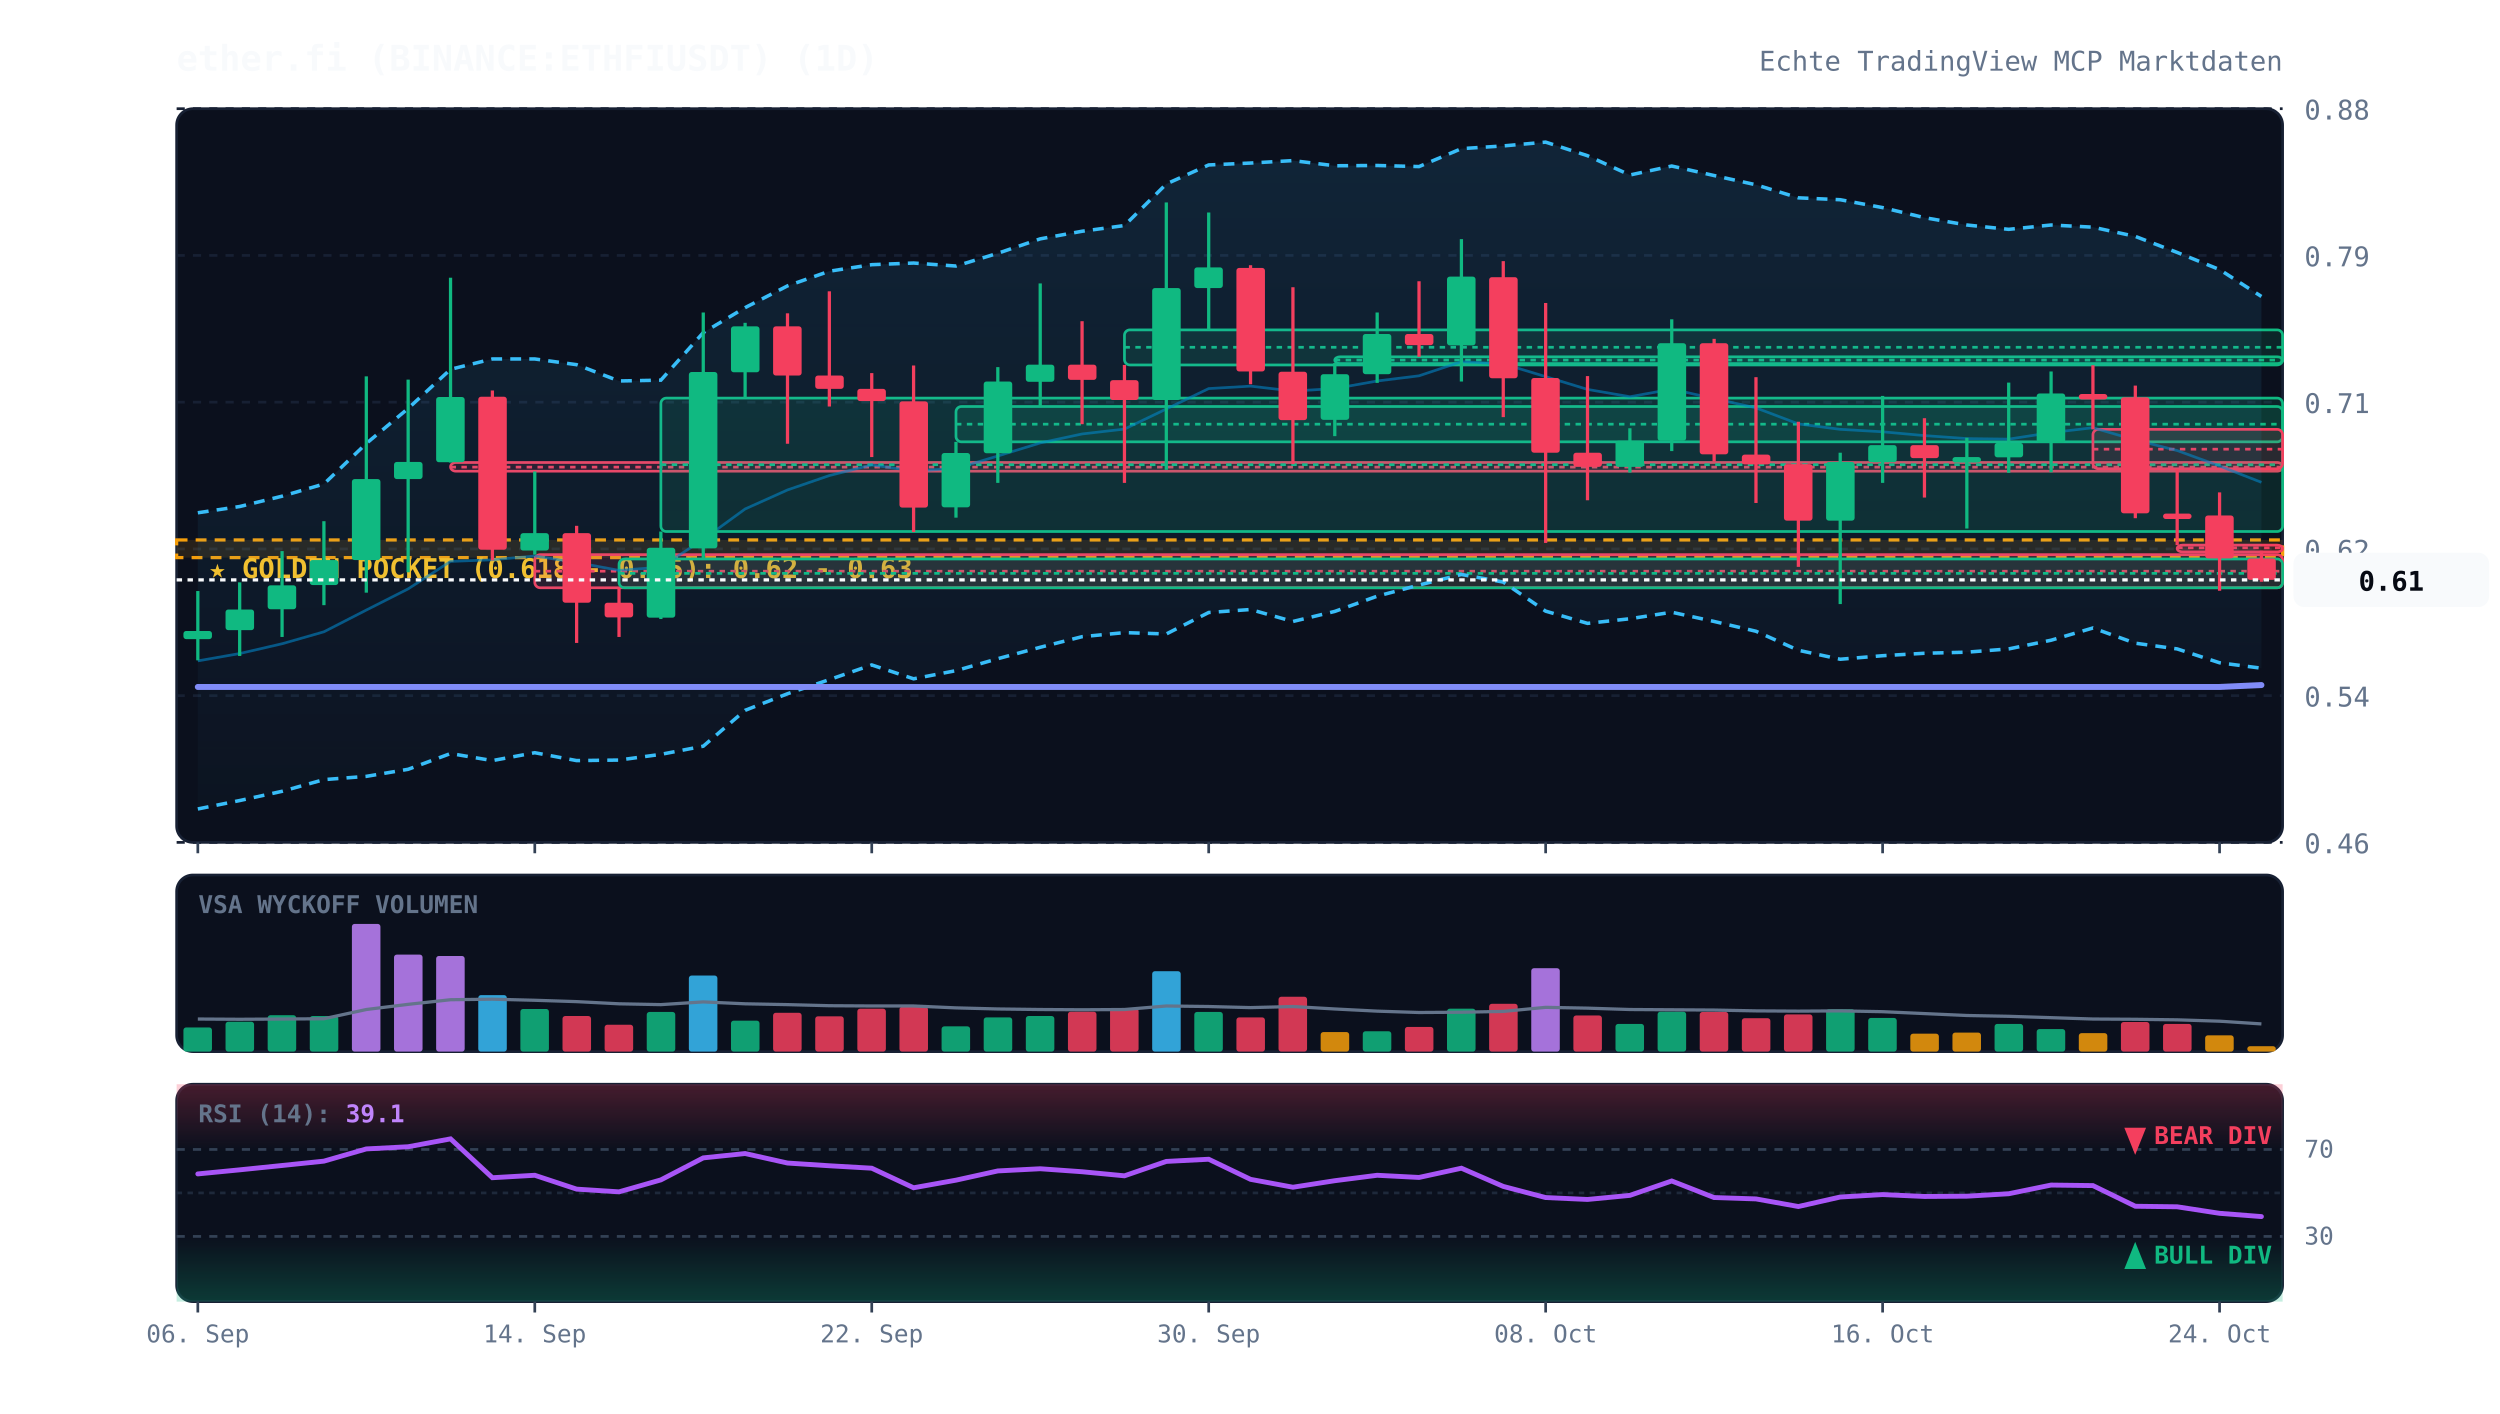
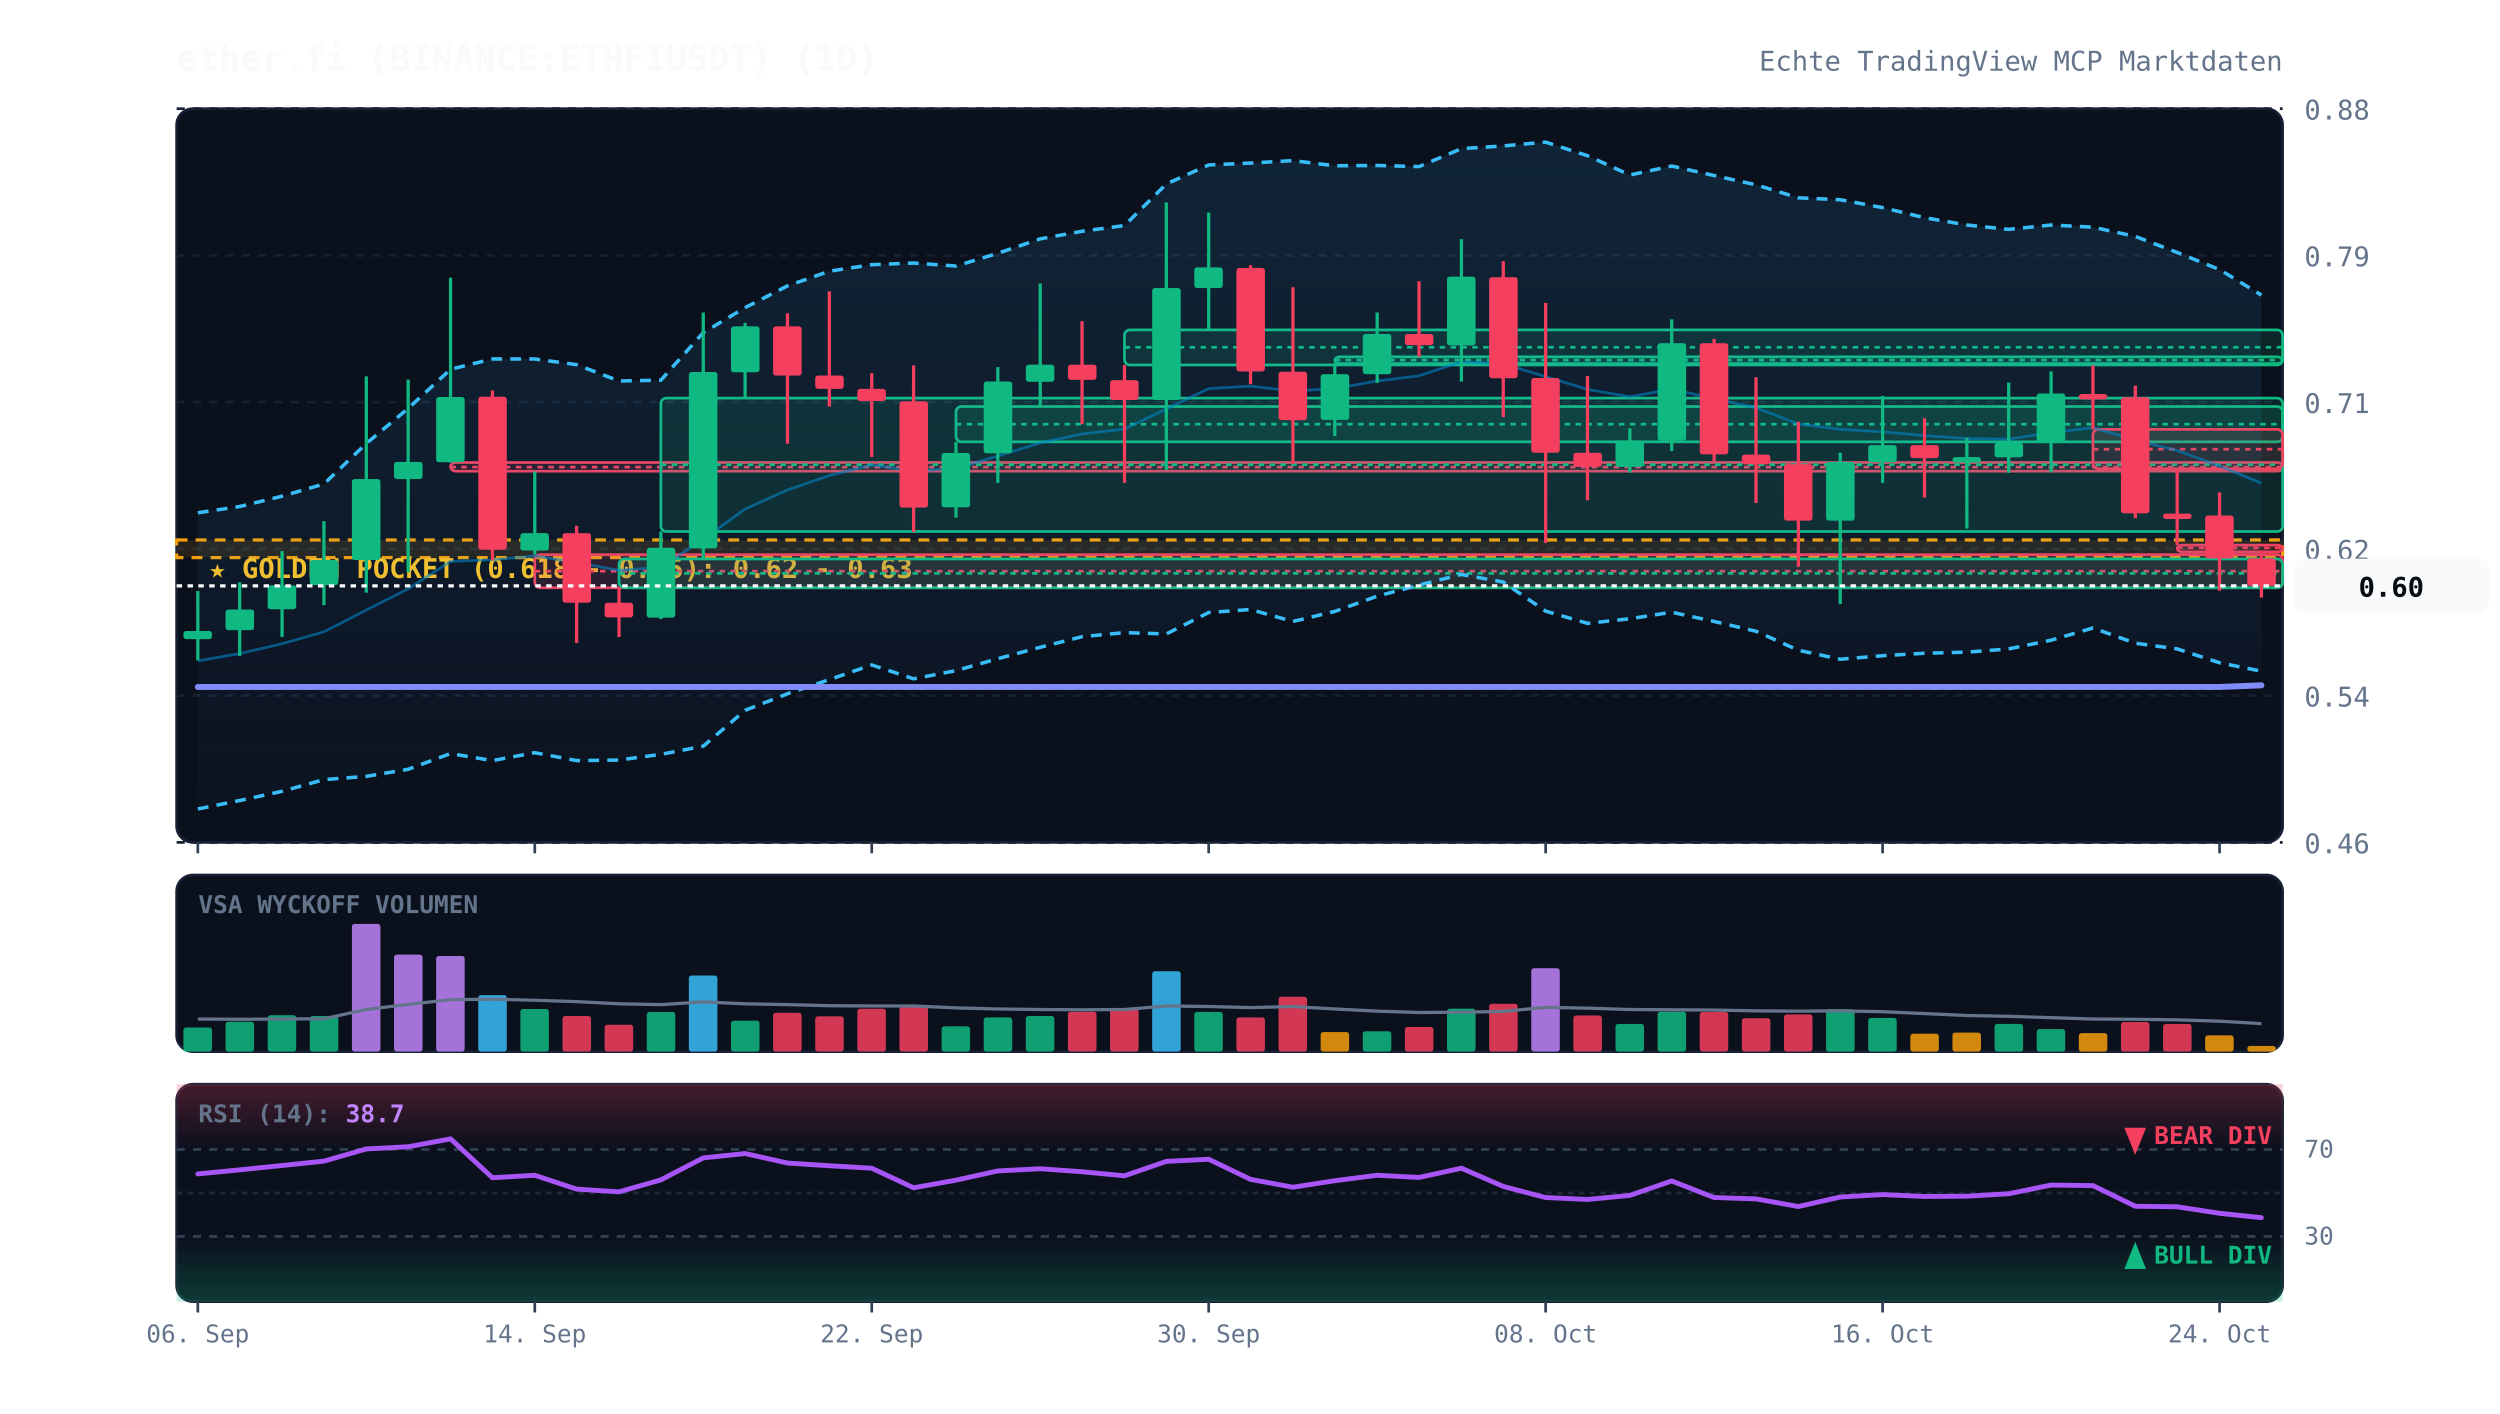
<svg xmlns="http://www.w3.org/2000/svg" viewBox="0 0 920 520" width="100%" height="100%" style="background:#070a13; font-family:'JetBrains Mono', monospace;">
  <defs>
    <linearGradient id="cloud-grad" x1="0%" y1="0%" x2="0%" y2="100%">
      <stop offset="0%" stop-color="#38bdf8" stop-opacity="0.12" />
      <stop offset="100%" stop-color="#38bdf8" stop-opacity="0.02" />
    </linearGradient>
    <linearGradient id="rsi-overbought" x1="0%" y1="0%" x2="0%" y2="100%">
      <stop offset="0%" stop-color="#f43f5e" stop-opacity="0.25" />
      <stop offset="100%" stop-color="#f43f5e" stop-opacity="0.0" />
    </linearGradient>
    <linearGradient id="rsi-oversold" x1="0%" y1="0%" x2="0%" y2="100%">
      <stop offset="0%" stop-color="#10b981" stop-opacity="0.0" />
      <stop offset="100%" stop-color="#10b981" stop-opacity="0.25" />
    </linearGradient>
  </defs>
  <rect x="65" y="40" width="775" height="270" fill="#0b101d" rx="6" stroke="#172033" stroke-width="1" />
  <rect x="65" y="322" width="775" height="65" fill="#0b101d" rx="6" stroke="#172033" stroke-width="1" />
  <rect x="65" y="399" width="775" height="80" fill="#0b101d" rx="6" stroke="#172033" stroke-width="1" />
  <line x1="65" y1="310.0" x2="840" y2="310.0" stroke="#172033" stroke-dasharray="3,3" stroke-width="1" />
  <text x="848" y="314.0" fill="#64748b" font-size="10" text-anchor="start">0.46</text>
  <line x1="65" y1="256.0" x2="840" y2="256.0" stroke="#172033" stroke-dasharray="3,3" stroke-width="1" />
  <text x="848" y="260.0" fill="#64748b" font-size="10" text-anchor="start">0.54</text>
  <line x1="65" y1="202.0" x2="840" y2="202.0" stroke="#172033" stroke-dasharray="3,3" stroke-width="1" />
  <text x="848" y="206.0" fill="#64748b" font-size="10" text-anchor="start">0.62</text>
  <line x1="65" y1="148.0" x2="840" y2="148.0" stroke="#172033" stroke-dasharray="3,3" stroke-width="1" />
  <text x="848" y="152.0" fill="#64748b" font-size="10" text-anchor="start">0.71</text>
  <line x1="65" y1="94.0" x2="840" y2="94.0" stroke="#172033" stroke-dasharray="3,3" stroke-width="1" />
  <text x="848" y="98.0" fill="#64748b" font-size="10" text-anchor="start">0.79</text>
  <line x1="65" y1="40.0" x2="840" y2="40.0" stroke="#172033" stroke-dasharray="3,3" stroke-width="1" />
  <text x="848" y="44.0" fill="#64748b" font-size="10" text-anchor="start">0.88</text>
  <rect x="65" y="198.7" width="775" height="6.5" fill="rgba(245, 158, 11, 0.12)" stroke="#f59e0b" stroke-dasharray="4,3" stroke-width="1.2" />
  <text x="77" y="212.7" fill="#fbbf24" font-size="10" font-weight="bold">★ GOLDEN POCKET (0.618 - 0.65): 0.62 - 0.63</text>
  <rect x="165.8" y="170.2" width="674.2" height="3.2" fill="rgba(244, 63, 94, 0.13)" stroke="#f43f5e" stroke-width="1" rx="2" />
  <line x1="165.8" y1="171.9" x2="840" y2="171.9" stroke="#f43f5e" stroke-dasharray="2,2" stroke-width="1" />
  <rect x="196.8" y="204.1" width="643.2" height="12.2" fill="rgba(244, 63, 94, 0.13)" stroke="#f43f5e" stroke-width="1" rx="2" />
  <line x1="196.8" y1="210.2" x2="840" y2="210.2" stroke="#f43f5e" stroke-dasharray="2,2" stroke-width="1" />
  <rect x="227.8" y="205.7" width="612.2" height="10.6" fill="rgba(16, 185, 129, 0.13)" stroke="#10b981" stroke-width="1" rx="2" />
  <line x1="227.8" y1="211.0" x2="840" y2="211.0" stroke="#10b981" stroke-dasharray="2,2" stroke-width="1" />
  <rect x="243.2" y="146.5" width="596.8" height="49.1" fill="rgba(16, 185, 129, 0.13)" stroke="#10b981" stroke-width="1" rx="2" />
  <line x1="243.2" y1="171.0" x2="840" y2="171.0" stroke="#10b981" stroke-dasharray="2,2" stroke-width="1" />
  <rect x="351.8" y="149.6" width="488.2" height="13.0" fill="rgba(16, 185, 129, 0.13)" stroke="#10b981" stroke-width="1" rx="2" />
  <line x1="351.8" y1="156.1" x2="840" y2="156.1" stroke="#10b981" stroke-dasharray="2,2" stroke-width="1" />
  <rect x="413.8" y="121.4" width="426.2" height="12.9" fill="rgba(16, 185, 129, 0.13)" stroke="#10b981" stroke-width="1" rx="2" />
  <line x1="413.8" y1="127.8" x2="840" y2="127.8" stroke="#10b981" stroke-dasharray="2,2" stroke-width="1" />
  <rect x="491.2" y="131.3" width="348.8" height="2.5" fill="rgba(16, 185, 129, 0.13)" stroke="#10b981" stroke-width="1" rx="2" />
  <line x1="491.2" y1="132.5" x2="840" y2="132.5" stroke="#10b981" stroke-dasharray="2,2" stroke-width="1" />
  <rect x="770.2" y="158.0" width="69.8" height="14.5" fill="rgba(244, 63, 94, 0.13)" stroke="#f43f5e" stroke-width="1" rx="2" />
  <line x1="770.2" y1="165.3" x2="840" y2="165.3" stroke="#f43f5e" stroke-dasharray="2,2" stroke-width="1" />
  <rect x="801.2" y="200.6" width="38.8" height="2.5" fill="rgba(244, 63, 94, 0.13)" stroke="#f43f5e" stroke-width="1" rx="2" />
  <line x1="801.2" y1="201.6" x2="840" y2="201.6" stroke="#f43f5e" stroke-dasharray="2,2" stroke-width="1" />
-   <polygon points="72.8,188.7 88.2,186.4 103.8,182.6 119.2,178.1 134.8,163.2 150.2,150.3 165.8,135.9 181.2,132.1 196.8,132.1 212.2,134.2 227.8,140.2 243.2,139.9 258.8,122.4 274.2,113.2 289.8,105.2 305.2,99.8 320.8,97.4 336.2,96.8 351.8,97.9 367.2,93.2 382.8,87.9 398.2,85.1 413.8,83.0 429.2,67.7 444.8,60.7 460.2,60.0 475.8,59.1 491.2,61.0 506.8,60.9 522.2,61.3 537.8,54.7 553.2,53.7 568.8,52.3 584.2,57.3 599.8,64.4 615.2,61.1 630.8,64.6 646.2,68.0 661.8,72.8 677.2,73.5 692.8,76.4 708.2,80.1 723.8,82.8 739.2,84.4 754.8,82.8 770.2,83.6 785.8,87.0 801.2,92.9 816.8,99.2 832.2,109.1 832.2,245.9 816.8,243.9 801.2,238.8 785.8,236.7 770.2,231.1 754.8,235.6 739.2,238.8 723.8,240.0 708.2,240.4 692.8,241.3 677.2,242.6 661.8,239.3 646.2,232.3 630.8,228.7 615.2,225.3 599.8,227.7 584.2,229.4 568.8,224.9 553.2,214.2 537.8,211.4 522.2,215.3 506.8,219.4 491.2,225.0 475.8,228.7 460.2,224.3 444.8,225.4 429.2,233.3 413.8,232.8 398.2,234.3 382.8,238.2 367.2,242.4 351.8,246.8 336.2,249.8 320.8,244.7 305.2,250.1 289.8,255.3 274.2,261.4 258.8,274.6 243.2,277.6 227.8,279.7 212.2,279.9 196.8,277.0 181.2,279.9 165.8,277.3 150.2,283.1 134.8,285.7 119.2,286.9 103.8,291.2 88.2,294.6 72.8,297.7" fill="url(#cloud-grad)" />
-   <polyline points="72.8,188.7 88.2,186.4 103.8,182.6 119.2,178.1 134.8,163.2 150.2,150.3 165.8,135.9 181.2,132.1 196.8,132.1 212.2,134.2 227.8,140.2 243.2,139.9 258.8,122.4 274.2,113.2 289.8,105.2 305.2,99.8 320.8,97.4 336.2,96.8 351.8,97.9 367.2,93.2 382.8,87.9 398.2,85.1 413.8,83.0 429.2,67.7 444.8,60.7 460.2,60.0 475.8,59.1 491.2,61.0 506.8,60.9 522.2,61.3 537.8,54.7 553.2,53.7 568.8,52.3 584.2,57.3 599.8,64.4 615.2,61.1 630.8,64.6 646.2,68.0 661.8,72.8 677.2,73.5 692.8,76.4 708.2,80.1 723.8,82.8 739.2,84.4 754.8,82.8 770.2,83.6 785.8,87.0 801.2,92.9 816.8,99.2 832.2,109.1" fill="none" stroke="#38bdf8" stroke-width="1.3" stroke-dasharray="4,3" />
-   <polyline points="72.8,297.7 88.2,294.6 103.8,291.2 119.2,286.9 134.8,285.7 150.2,283.1 165.8,277.3 181.2,279.9 196.8,277.0 212.2,279.9 227.8,279.7 243.2,277.6 258.8,274.6 274.2,261.4 289.8,255.3 305.2,250.1 320.8,244.7 336.2,249.8 351.8,246.8 367.2,242.4 382.8,238.2 398.2,234.3 413.8,232.8 429.2,233.3 444.8,225.4 460.2,224.3 475.8,228.7 491.2,225.0 506.8,219.4 522.2,215.3 537.8,211.4 553.2,214.2 568.8,224.9 584.2,229.4 599.8,227.7 615.2,225.3 630.8,228.7 646.2,232.3 661.8,239.3 677.2,242.6 692.8,241.3 708.2,240.4 723.8,240.0 739.2,238.8 754.8,235.6 770.2,231.1 785.8,236.7 801.2,238.8 816.8,243.9 832.2,245.9" fill="none" stroke="#38bdf8" stroke-width="1.3" stroke-dasharray="4,3" />
-   <polyline points="72.8,243.2 88.2,240.5 103.8,236.9 119.2,232.5 134.8,224.5 150.2,216.7 165.8,206.6 181.2,206.0 196.8,204.6 212.2,207.0 227.8,209.9 243.2,208.7 258.8,198.5 274.2,187.3 289.8,180.3 305.2,175.0 320.8,171.1 336.2,173.3 351.8,172.4 367.2,167.8 382.8,163.0 398.2,159.7 413.8,157.9 429.2,150.5 444.8,143.0 460.2,142.1 475.8,143.9 491.2,143.0 506.8,140.2 522.2,138.3 537.8,133.1 553.2,133.9 568.8,138.6 584.2,143.3 599.8,146.0 615.2,143.2 630.8,146.7 646.2,150.1 661.8,156.0 677.2,158.0 692.8,158.9 708.2,160.3 723.8,161.4 739.2,161.6 754.8,159.2 770.2,157.4 785.8,161.9 801.2,165.8 816.8,171.5 832.2,177.5" fill="none" stroke="#0284c7" stroke-width="1.0" stroke-opacity="0.6" />
-   <polyline points="72.8,252.8 88.2,252.8 103.8,252.8 119.2,252.8 134.8,252.8 150.2,252.8 165.8,252.8 181.2,252.8 196.8,252.8 212.2,252.8 227.8,252.8 243.2,252.8 258.8,252.8 274.2,252.8 289.8,252.8 305.2,252.8 320.8,252.8 336.2,252.8 351.8,252.8 367.2,252.8 382.8,252.8 398.2,252.8 413.8,252.8 429.2,252.8 444.8,252.8 460.2,252.8 475.8,252.8 491.2,252.8 506.8,252.8 522.2,252.8 537.8,252.8 553.2,252.8 568.8,252.8 584.2,252.8 599.8,252.8 615.2,252.8 630.8,252.8 646.2,252.8 661.8,252.8 677.2,252.8 692.8,252.8 708.2,252.8 723.8,252.8 739.2,252.8 754.8,252.8 770.2,252.8 785.8,252.8 801.2,252.8 816.8,252.8 832.2,252.1" fill="none" stroke="#818cf8" stroke-width="2.2" stroke-linecap="round" />
+   <polygon points="72.8,188.7 88.2,186.4 103.8,182.6 119.2,178.1 134.8,163.2 150.2,150.3 165.8,135.9 181.2,132.1 196.8,132.1 212.2,134.2 227.8,140.2 243.2,139.9 258.8,122.4 274.2,113.2 289.8,105.2 305.2,99.8 320.8,97.4 336.2,96.8 351.8,97.9 367.2,93.2 382.8,87.9 398.2,85.1 413.8,83.0 429.2,67.7 444.8,60.7 460.2,60.0 475.8,59.1 491.2,61.0 506.8,60.9 522.2,61.3 537.8,54.7 553.2,53.7 568.8,52.3 584.2,57.3 599.8,64.4 615.2,61.1 630.8,64.6 646.2,68.0 661.8,72.8 677.2,73.5 692.8,76.4 708.2,80.1 723.8,82.8 739.2,84.4 754.8,82.8 770.2,83.6 785.8,87.0 801.2,92.9 816.8,99.2 832.2,108.6 832.2,247.0 816.8,243.9 801.2,238.8 785.8,236.7 770.2,231.1 754.8,235.6 739.2,238.8 723.8,240.0 708.2,240.4 692.8,241.3 677.2,242.6 661.8,239.3 646.2,232.3 630.8,228.7 615.2,225.3 599.8,227.7 584.2,229.4 568.8,224.9 553.2,214.2 537.8,211.4 522.2,215.3 506.8,219.4 491.2,225.0 475.8,228.7 460.2,224.3 444.8,225.4 429.2,233.3 413.8,232.8 398.2,234.3 382.8,238.2 367.2,242.4 351.8,246.8 336.2,249.8 320.8,244.7 305.2,250.1 289.8,255.3 274.2,261.4 258.8,274.6 243.2,277.6 227.8,279.7 212.2,279.9 196.8,277.0 181.2,279.9 165.8,277.3 150.2,283.1 134.8,285.7 119.2,286.9 103.8,291.2 88.2,294.6 72.8,297.7" fill="url(#cloud-grad)" />
+   <polyline points="72.8,188.7 88.2,186.4 103.8,182.6 119.2,178.1 134.8,163.2 150.2,150.3 165.8,135.9 181.2,132.1 196.8,132.1 212.2,134.2 227.8,140.2 243.2,139.9 258.8,122.4 274.2,113.2 289.8,105.2 305.2,99.8 320.8,97.4 336.2,96.8 351.8,97.9 367.2,93.2 382.8,87.9 398.2,85.1 413.8,83.0 429.2,67.7 444.8,60.7 460.2,60.0 475.8,59.1 491.2,61.0 506.8,60.9 522.2,61.3 537.8,54.7 553.2,53.7 568.8,52.3 584.2,57.3 599.8,64.4 615.2,61.1 630.8,64.6 646.2,68.0 661.8,72.8 677.2,73.5 692.8,76.4 708.2,80.1 723.8,82.8 739.2,84.4 754.8,82.8 770.2,83.6 785.8,87.0 801.2,92.9 816.8,99.2 832.2,108.6" fill="none" stroke="#38bdf8" stroke-width="1.3" stroke-dasharray="4,3" />
+   <polyline points="72.8,297.7 88.2,294.6 103.8,291.2 119.2,286.9 134.8,285.7 150.2,283.1 165.8,277.3 181.2,279.9 196.8,277.0 212.2,279.9 227.8,279.7 243.2,277.6 258.8,274.6 274.2,261.4 289.8,255.3 305.2,250.1 320.8,244.7 336.2,249.8 351.8,246.8 367.2,242.4 382.8,238.2 398.2,234.3 413.8,232.8 429.2,233.3 444.8,225.4 460.2,224.3 475.8,228.7 491.2,225.0 506.8,219.4 522.2,215.3 537.8,211.4 553.2,214.2 568.8,224.9 584.2,229.4 599.8,227.7 615.2,225.3 630.8,228.7 646.2,232.3 661.8,239.3 677.2,242.6 692.8,241.3 708.2,240.4 723.8,240.0 739.2,238.8 754.8,235.6 770.2,231.1 785.8,236.7 801.2,238.8 816.8,243.9 832.2,247.0" fill="none" stroke="#38bdf8" stroke-width="1.3" stroke-dasharray="4,3" />
+   <polyline points="72.8,243.2 88.2,240.5 103.8,236.9 119.2,232.5 134.8,224.5 150.2,216.7 165.8,206.6 181.2,206.0 196.8,204.6 212.2,207.0 227.8,209.9 243.2,208.7 258.8,198.5 274.2,187.3 289.8,180.3 305.2,175.0 320.8,171.1 336.2,173.3 351.8,172.4 367.2,167.8 382.8,163.0 398.2,159.7 413.8,157.9 429.2,150.5 444.8,143.0 460.2,142.1 475.8,143.9 491.2,143.0 506.8,140.2 522.2,138.3 537.8,133.1 553.2,133.9 568.8,138.6 584.2,143.3 599.8,146.0 615.2,143.2 630.8,146.7 646.2,150.1 661.8,156.0 677.2,158.0 692.8,158.9 708.2,160.3 723.8,161.4 739.2,161.6 754.8,159.2 770.2,157.4 785.8,161.9 801.2,165.8 816.8,171.5 832.2,177.8" fill="none" stroke="#0284c7" stroke-width="1.0" stroke-opacity="0.6" />
+   <polyline points="72.8,252.8 88.2,252.8 103.8,252.8 119.2,252.8 134.8,252.8 150.2,252.8 165.8,252.8 181.2,252.8 196.8,252.8 212.2,252.8 227.8,252.8 243.2,252.8 258.8,252.8 274.2,252.8 289.8,252.8 305.2,252.8 320.8,252.8 336.2,252.8 351.8,252.8 367.2,252.8 382.8,252.8 398.2,252.8 413.8,252.8 429.2,252.8 444.8,252.8 460.2,252.8 475.8,252.8 491.2,252.8 506.8,252.8 522.2,252.8 537.8,252.8 553.2,252.8 568.8,252.8 584.2,252.8 599.8,252.8 615.2,252.8 630.8,252.8 646.2,252.8 661.8,252.8 677.2,252.8 692.8,252.8 708.2,252.8 723.8,252.8 739.2,252.8 754.8,252.8 770.2,252.8 785.8,252.8 801.2,252.8 816.8,252.8 832.2,252.2" fill="none" stroke="#818cf8" stroke-width="2.2" stroke-linecap="round" />
  <line x1="72.8" y1="217.5" x2="72.8" y2="243.0" stroke="#10b981" stroke-width="1.2" />
  <rect x="67.5" y="232.2" width="10.5" height="3.0" fill="#10b981" rx="1" />
  <line x1="88.2" y1="214.3" x2="88.2" y2="241.4" stroke="#10b981" stroke-width="1.2" />
  <rect x="83.0" y="224.3" width="10.5" height="7.6" fill="#10b981" rx="1" />
  <line x1="103.8" y1="202.8" x2="103.8" y2="234.4" stroke="#10b981" stroke-width="1.2" />
  <rect x="98.5" y="215.4" width="10.5" height="8.8" fill="#10b981" rx="1" />
  <line x1="119.2" y1="191.8" x2="119.2" y2="222.7" stroke="#10b981" stroke-width="1.2" />
  <rect x="114.0" y="206.1" width="10.5" height="9.2" fill="#10b981" rx="1" />
  <line x1="134.8" y1="138.5" x2="134.8" y2="218.1" stroke="#10b981" stroke-width="1.2" />
  <rect x="129.5" y="176.3" width="10.5" height="29.8" fill="#10b981" rx="1" />
  <line x1="150.2" y1="139.7" x2="150.2" y2="210.6" stroke="#10b981" stroke-width="1.2" />
  <rect x="145.0" y="170.0" width="10.5" height="6.3" fill="#10b981" rx="1" />
  <line x1="165.8" y1="102.2" x2="165.8" y2="170.2" stroke="#10b981" stroke-width="1.2" />
  <rect x="160.5" y="146.1" width="10.5" height="24.0" fill="#10b981" rx="1" />
  <line x1="181.2" y1="143.7" x2="181.2" y2="206.2" stroke="#f43f5e" stroke-width="1.2" />
  <rect x="176.0" y="146.0" width="10.5" height="56.3" fill="#f43f5e" rx="1" />
  <line x1="196.8" y1="173.5" x2="196.8" y2="204.1" stroke="#10b981" stroke-width="1.2" />
  <rect x="191.5" y="196.2" width="10.5" height="6.4" fill="#10b981" rx="1" />
  <line x1="212.2" y1="193.5" x2="212.2" y2="236.6" stroke="#f43f5e" stroke-width="1.2" />
  <rect x="207.0" y="196.2" width="10.5" height="25.6" fill="#f43f5e" rx="1" />
  <line x1="227.8" y1="216.3" x2="227.8" y2="234.4" stroke="#f43f5e" stroke-width="1.2" />
  <rect x="222.5" y="221.8" width="10.5" height="5.4" fill="#f43f5e" rx="1" />
  <line x1="243.2" y1="195.6" x2="243.2" y2="227.8" stroke="#10b981" stroke-width="1.2" />
  <rect x="238.0" y="201.6" width="10.5" height="25.7" fill="#10b981" rx="1" />
  <line x1="258.8" y1="115.0" x2="258.8" y2="205.7" stroke="#10b981" stroke-width="1.2" />
  <rect x="253.5" y="136.9" width="10.5" height="64.9" fill="#10b981" rx="1" />
  <line x1="274.2" y1="118.8" x2="274.2" y2="146.5" stroke="#10b981" stroke-width="1.2" />
  <rect x="269.0" y="120.1" width="10.5" height="16.9" fill="#10b981" rx="1" />
  <line x1="289.8" y1="115.3" x2="289.8" y2="163.3" stroke="#f43f5e" stroke-width="1.2" />
  <rect x="284.5" y="120.1" width="10.5" height="18.1" fill="#f43f5e" rx="1" />
  <line x1="305.2" y1="107.2" x2="305.2" y2="149.6" stroke="#f43f5e" stroke-width="1.2" />
  <rect x="300.0" y="138.2" width="10.5" height="4.9" fill="#f43f5e" rx="1" />
  <line x1="320.8" y1="137.3" x2="320.8" y2="168.2" stroke="#f43f5e" stroke-width="1.2" />
  <rect x="315.5" y="143.1" width="10.5" height="4.5" fill="#f43f5e" rx="1" />
  <line x1="336.2" y1="134.5" x2="336.2" y2="195.8" stroke="#f43f5e" stroke-width="1.2" />
  <rect x="331.0" y="147.7" width="10.5" height="39.1" fill="#f43f5e" rx="1" />
  <line x1="351.8" y1="162.6" x2="351.8" y2="190.5" stroke="#10b981" stroke-width="1.2" />
  <rect x="346.5" y="166.7" width="10.5" height="20.0" fill="#10b981" rx="1" />
  <line x1="367.2" y1="135.1" x2="367.2" y2="177.7" stroke="#10b981" stroke-width="1.2" />
  <rect x="362.0" y="140.4" width="10.5" height="26.4" fill="#10b981" rx="1" />
  <line x1="382.8" y1="104.3" x2="382.8" y2="149.6" stroke="#10b981" stroke-width="1.2" />
  <rect x="377.5" y="134.2" width="10.5" height="6.3" fill="#10b981" rx="1" />
  <line x1="398.2" y1="118.2" x2="398.2" y2="156.1" stroke="#f43f5e" stroke-width="1.2" />
  <rect x="393.0" y="134.2" width="10.5" height="5.6" fill="#f43f5e" rx="1" />
  <line x1="413.8" y1="134.3" x2="413.8" y2="177.7" stroke="#f43f5e" stroke-width="1.2" />
  <rect x="408.5" y="139.9" width="10.5" height="7.3" fill="#f43f5e" rx="1" />
  <line x1="429.2" y1="74.5" x2="429.2" y2="172.9" stroke="#10b981" stroke-width="1.2" />
  <rect x="424.0" y="106.0" width="10.5" height="41.2" fill="#10b981" rx="1" />
  <line x1="444.8" y1="78.2" x2="444.8" y2="121.4" stroke="#10b981" stroke-width="1.2" />
  <rect x="439.5" y="98.4" width="10.5" height="7.6" fill="#10b981" rx="1" />
  <line x1="460.2" y1="97.6" x2="460.2" y2="141.4" stroke="#f43f5e" stroke-width="1.2" />
  <rect x="455.0" y="98.6" width="10.5" height="38.1" fill="#f43f5e" rx="1" />
  <line x1="475.8" y1="105.7" x2="475.8" y2="170.8" stroke="#f43f5e" stroke-width="1.2" />
  <rect x="470.5" y="136.8" width="10.5" height="17.8" fill="#f43f5e" rx="1" />
  <line x1="491.2" y1="133.6" x2="491.2" y2="160.5" stroke="#10b981" stroke-width="1.2" />
  <rect x="486.0" y="137.7" width="10.5" height="16.8" fill="#10b981" rx="1" />
  <line x1="506.8" y1="115.0" x2="506.8" y2="140.9" stroke="#10b981" stroke-width="1.2" />
  <rect x="501.5" y="122.9" width="10.5" height="14.8" fill="#10b981" rx="1" />
  <line x1="522.2" y1="103.5" x2="522.2" y2="131.3" stroke="#f43f5e" stroke-width="1.2" />
  <rect x="517.0" y="122.9" width="10.5" height="4.1" fill="#f43f5e" rx="1" />
  <line x1="537.8" y1="88.0" x2="537.8" y2="140.4" stroke="#10b981" stroke-width="1.2" />
  <rect x="532.5" y="101.8" width="10.5" height="25.3" fill="#10b981" rx="1" />
  <line x1="553.2" y1="96.1" x2="553.2" y2="153.5" stroke="#f43f5e" stroke-width="1.2" />
  <rect x="548.0" y="102.0" width="10.5" height="37.2" fill="#f43f5e" rx="1" />
  <line x1="568.8" y1="111.5" x2="568.8" y2="199.8" stroke="#f43f5e" stroke-width="1.2" />
  <rect x="563.5" y="139.1" width="10.5" height="27.5" fill="#f43f5e" rx="1" />
  <line x1="584.2" y1="138.4" x2="584.2" y2="184.1" stroke="#f43f5e" stroke-width="1.2" />
  <rect x="579.0" y="166.6" width="10.5" height="5.2" fill="#f43f5e" rx="1" />
  <line x1="599.8" y1="157.6" x2="599.8" y2="173.9" stroke="#10b981" stroke-width="1.2" />
  <rect x="594.5" y="162.2" width="10.5" height="9.6" fill="#10b981" rx="1" />
  <line x1="615.2" y1="117.5" x2="615.2" y2="166.0" stroke="#10b981" stroke-width="1.2" />
  <rect x="610.0" y="126.3" width="10.5" height="35.9" fill="#10b981" rx="1" />
  <line x1="630.8" y1="124.7" x2="630.8" y2="169.9" stroke="#f43f5e" stroke-width="1.2" />
  <rect x="625.5" y="126.3" width="10.5" height="40.9" fill="#f43f5e" rx="1" />
  <line x1="646.2" y1="138.8" x2="646.2" y2="185.1" stroke="#f43f5e" stroke-width="1.2" />
  <rect x="641.0" y="167.3" width="10.5" height="3.6" fill="#f43f5e" rx="1" />
  <line x1="661.8" y1="155.2" x2="661.8" y2="208.6" stroke="#f43f5e" stroke-width="1.2" />
  <rect x="656.5" y="170.8" width="10.5" height="20.8" fill="#f43f5e" rx="1" />
  <line x1="677.2" y1="166.6" x2="677.2" y2="222.3" stroke="#10b981" stroke-width="1.2" />
  <rect x="672.0" y="170.0" width="10.5" height="21.6" fill="#10b981" rx="1" />
  <line x1="692.8" y1="145.7" x2="692.8" y2="177.7" stroke="#10b981" stroke-width="1.2" />
  <rect x="687.5" y="163.8" width="10.5" height="6.3" fill="#10b981" rx="1" />
  <line x1="708.2" y1="153.9" x2="708.2" y2="183.1" stroke="#f43f5e" stroke-width="1.2" />
  <rect x="703.0" y="163.8" width="10.5" height="4.8" fill="#f43f5e" rx="1" />
  <line x1="723.8" y1="161.1" x2="723.8" y2="194.5" stroke="#10b981" stroke-width="1.2" />
  <rect x="718.5" y="168.2" width="10.5" height="2.0" fill="#10b981" rx="1" />
  <line x1="739.2" y1="140.8" x2="739.2" y2="174.0" stroke="#10b981" stroke-width="1.2" />
  <rect x="734.0" y="163.0" width="10.5" height="5.3" fill="#10b981" rx="1" />
  <line x1="754.8" y1="136.7" x2="754.8" y2="173.8" stroke="#10b981" stroke-width="1.2" />
  <rect x="749.5" y="144.8" width="10.5" height="18.2" fill="#10b981" rx="1" />
  <line x1="770.2" y1="134.4" x2="770.2" y2="158.0" stroke="#f43f5e" stroke-width="1.2" />
  <rect x="765.0" y="145.0" width="10.5" height="2.0" fill="#f43f5e" rx="1" />
  <line x1="785.8" y1="141.9" x2="785.8" y2="190.7" stroke="#f43f5e" stroke-width="1.2" />
  <rect x="780.5" y="146.2" width="10.5" height="42.7" fill="#f43f5e" rx="1" />
  <line x1="801.2" y1="172.6" x2="801.2" y2="200.6" stroke="#f43f5e" stroke-width="1.2" />
  <rect x="796.0" y="189.0" width="10.5" height="2.0" fill="#f43f5e" rx="1" />
  <line x1="816.8" y1="181.2" x2="816.8" y2="217.4" stroke="#f43f5e" stroke-width="1.2" />
  <rect x="811.5" y="189.7" width="10.5" height="15.8" fill="#f43f5e" rx="1" />
-   <line x1="832.2" y1="202.7" x2="832.2" y2="214.1" stroke="#f43f5e" stroke-width="1.2" />
-   <rect x="827.0" y="205.5" width="10.5" height="7.9" fill="#f43f5e" rx="1" />
-   <line x1="65" y1="213.4" x2="840" y2="213.4" stroke="#f8fafc" stroke-width="1.2" stroke-dasharray="2,2" />
-   <rect x="844" y="203.4" width="72" height="20" fill="#f8fafc" rx="4" />
-   <text x="880" y="217.4" fill="#070a13" font-size="10" font-weight="bold" text-anchor="middle">0.61</text>
+   <line x1="832.2" y1="202.7" x2="832.2" y2="219.9" stroke="#f43f5e" stroke-width="1.2" />
+   <rect x="827.0" y="205.5" width="10.5" height="10.1" fill="#f43f5e" rx="1" />
+   <line x1="65" y1="215.6" x2="840" y2="215.6" stroke="#f8fafc" stroke-width="1.2" stroke-dasharray="2,2" />
+   <rect x="844" y="205.6" width="72" height="20" fill="#f8fafc" rx="4" />
+   <text x="880" y="219.6" fill="#070a13" font-size="10" font-weight="bold" text-anchor="middle">0.60</text>
  <text x="73" y="336" fill="#64748b" font-size="9" font-weight="bold">VSA WYCKOFF VOLUMEN</text>
  <rect x="67.5" y="378.1" width="10.5" height="8.9" fill="#10b981" opacity="0.85" rx="1" />
  <rect x="83.0" y="376.0" width="10.5" height="11.0" fill="#10b981" opacity="0.85" rx="1" />
  <rect x="98.5" y="373.6" width="10.5" height="13.4" fill="#10b981" opacity="0.85" rx="1" />
  <rect x="114.0" y="373.9" width="10.5" height="13.1" fill="#10b981" opacity="0.85" rx="1" />
  <rect x="129.5" y="340.0" width="10.5" height="47.0" fill="#c084fc" opacity="0.85" rx="1" />
  <rect x="145.0" y="351.3" width="10.5" height="35.7" fill="#c084fc" opacity="0.85" rx="1" />
  <rect x="160.5" y="351.8" width="10.5" height="35.2" fill="#c084fc" opacity="0.85" rx="1" />
  <rect x="176.0" y="366.2" width="10.5" height="20.8" fill="#38bdf8" opacity="0.85" rx="1" />
  <rect x="191.5" y="371.3" width="10.5" height="15.7" fill="#10b981" opacity="0.85" rx="1" />
  <rect x="207.0" y="373.9" width="10.5" height="13.1" fill="#f43f5e" opacity="0.85" rx="1" />
  <rect x="222.5" y="377.1" width="10.5" height="9.9" fill="#f43f5e" opacity="0.85" rx="1" />
  <rect x="238.0" y="372.4" width="10.5" height="14.6" fill="#10b981" opacity="0.85" rx="1" />
  <rect x="253.5" y="359.0" width="10.5" height="28.0" fill="#38bdf8" opacity="0.85" rx="1" />
  <rect x="269.0" y="375.6" width="10.5" height="11.4" fill="#10b981" opacity="0.85" rx="1" />
  <rect x="284.5" y="372.7" width="10.5" height="14.3" fill="#f43f5e" opacity="0.85" rx="1" />
  <rect x="300.0" y="374.0" width="10.5" height="13.0" fill="#f43f5e" opacity="0.85" rx="1" />
  <rect x="315.5" y="371.2" width="10.5" height="15.8" fill="#f43f5e" opacity="0.85" rx="1" />
  <rect x="331.0" y="370.5" width="10.5" height="16.5" fill="#f43f5e" opacity="0.85" rx="1" />
  <rect x="346.5" y="377.7" width="10.5" height="9.3" fill="#10b981" opacity="0.85" rx="1" />
  <rect x="362.0" y="374.4" width="10.5" height="12.6" fill="#10b981" opacity="0.85" rx="1" />
  <rect x="377.5" y="373.9" width="10.5" height="13.1" fill="#10b981" opacity="0.85" rx="1" />
  <rect x="393.0" y="372.3" width="10.5" height="14.7" fill="#f43f5e" opacity="0.85" rx="1" />
  <rect x="408.5" y="371.1" width="10.5" height="15.9" fill="#f43f5e" opacity="0.85" rx="1" />
  <rect x="424.0" y="357.4" width="10.5" height="29.6" fill="#38bdf8" opacity="0.85" rx="1" />
  <rect x="439.5" y="372.4" width="10.5" height="14.6" fill="#10b981" opacity="0.85" rx="1" />
  <rect x="455.0" y="374.4" width="10.5" height="12.6" fill="#f43f5e" opacity="0.85" rx="1" />
  <rect x="470.5" y="366.8" width="10.5" height="20.2" fill="#f43f5e" opacity="0.85" rx="1" />
  <rect x="486.0" y="379.8" width="10.5" height="7.2" fill="#f59e0b" opacity="0.85" rx="1" />
  <rect x="501.5" y="379.5" width="10.5" height="7.5" fill="#10b981" opacity="0.85" rx="1" />
  <rect x="517.0" y="377.9" width="10.5" height="9.1" fill="#f43f5e" opacity="0.85" rx="1" />
  <rect x="532.5" y="371.2" width="10.5" height="15.8" fill="#10b981" opacity="0.85" rx="1" />
  <rect x="548.0" y="369.4" width="10.5" height="17.6" fill="#f43f5e" opacity="0.85" rx="1" />
  <rect x="563.5" y="356.3" width="10.5" height="30.7" fill="#c084fc" opacity="0.85" rx="1" />
  <rect x="579.0" y="373.7" width="10.5" height="13.3" fill="#f43f5e" opacity="0.85" rx="1" />
  <rect x="594.5" y="376.8" width="10.5" height="10.2" fill="#10b981" opacity="0.85" rx="1" />
  <rect x="610.0" y="372.3" width="10.5" height="14.7" fill="#10b981" opacity="0.85" rx="1" />
  <rect x="625.5" y="372.4" width="10.5" height="14.6" fill="#f43f5e" opacity="0.85" rx="1" />
  <rect x="641.0" y="374.7" width="10.5" height="12.3" fill="#f43f5e" opacity="0.85" rx="1" />
  <rect x="656.5" y="373.3" width="10.5" height="13.7" fill="#f43f5e" opacity="0.85" rx="1" />
  <rect x="672.0" y="371.4" width="10.5" height="15.6" fill="#10b981" opacity="0.85" rx="1" />
  <rect x="687.5" y="374.6" width="10.5" height="12.4" fill="#10b981" opacity="0.85" rx="1" />
  <rect x="703.0" y="380.4" width="10.5" height="6.6" fill="#f59e0b" opacity="0.85" rx="1" />
  <rect x="718.5" y="380.0" width="10.5" height="7.0" fill="#f59e0b" opacity="0.85" rx="1" />
  <rect x="734.0" y="376.8" width="10.5" height="10.2" fill="#10b981" opacity="0.85" rx="1" />
  <rect x="749.5" y="378.7" width="10.5" height="8.3" fill="#10b981" opacity="0.85" rx="1" />
  <rect x="765.0" y="380.2" width="10.5" height="6.8" fill="#f59e0b" opacity="0.85" rx="1" />
  <rect x="780.5" y="376.1" width="10.5" height="10.9" fill="#f43f5e" opacity="0.85" rx="1" />
  <rect x="796.0" y="376.8" width="10.5" height="10.2" fill="#f43f5e" opacity="0.85" rx="1" />
  <rect x="811.5" y="381.0" width="10.5" height="6.0" fill="#f59e0b" opacity="0.85" rx="1" />
-   <rect x="827.0" y="385.0" width="10.5" height="2.0" fill="#f59e0b" opacity="0.85" rx="1" />
-   <polyline points="72.8,375.0 88.2,375.1 103.8,375.0 119.2,374.9 134.8,371.5 150.2,369.6 165.8,367.9 181.2,367.7 196.8,368.1 212.2,368.6 227.8,369.4 243.2,369.7 258.8,368.7 274.2,369.4 289.8,369.7 305.2,370.1 320.8,370.2 336.2,370.2 351.8,370.9 367.2,371.3 382.8,371.5 398.2,371.6 413.8,371.5 429.2,370.2 444.8,370.4 460.2,370.8 475.8,370.4 491.2,371.3 506.8,372.1 522.2,372.6 537.8,372.5 553.2,372.2 568.8,370.7 584.2,371.0 599.8,371.5 615.2,371.6 630.8,371.7 646.2,372.0 661.8,372.1 677.2,372.0 692.8,372.3 708.2,373.0 723.8,373.7 739.2,374.0 754.8,374.5 770.2,375.0 785.8,375.1 801.2,375.3 816.8,375.8 832.2,376.8" fill="none" stroke="#64748b" stroke-width="1.2" />
+   <rect x="827.0" y="384.9" width="10.5" height="2.1" fill="#f59e0b" opacity="0.85" rx="1" />
+   <polyline points="72.8,375.0 88.2,375.1 103.8,375.0 119.2,374.9 134.8,371.5 150.2,369.6 165.8,367.9 181.2,367.7 196.8,368.1 212.2,368.6 227.8,369.4 243.2,369.7 258.8,368.7 274.2,369.4 289.8,369.7 305.2,370.1 320.8,370.2 336.2,370.2 351.8,370.9 367.2,371.3 382.8,371.5 398.2,371.6 413.8,371.5 429.2,370.2 444.8,370.4 460.2,370.8 475.8,370.4 491.2,371.3 506.8,372.1 522.2,372.6 537.8,372.5 553.2,372.2 568.8,370.7 584.2,371.0 599.8,371.5 615.2,371.6 630.8,371.7 646.2,372.0 661.8,372.1 677.2,372.0 692.8,372.3 708.2,373.0 723.8,373.7 739.2,374.0 754.8,374.5 770.2,375.0 785.8,375.1 801.2,375.3 816.8,375.8 832.2,376.7" fill="none" stroke="#64748b" stroke-width="1.2" />
  <rect x="65" y="399" width="775" height="24.0" fill="url(#rsi-overbought)" />
  <rect x="65" y="455.0" width="775" height="24.0" fill="url(#rsi-oversold)" />
  <line x1="65" y1="423.0" x2="840" y2="423.0" stroke="#334155" stroke-dasharray="3,3" stroke-width="1" />
  <text x="848" y="426.0" fill="#64748b" font-size="9">70</text>
  <line x1="65" y1="439.0" x2="840" y2="439.0" stroke="#1e293b" stroke-dasharray="2,2" stroke-width="1" />
  <line x1="65" y1="455.0" x2="840" y2="455.0" stroke="#334155" stroke-dasharray="3,3" stroke-width="1" />
  <text x="848" y="458.0" fill="#64748b" font-size="9">30</text>
-   <polyline points="72.8,432.0 88.2,430.5 103.8,428.9 119.2,427.3 134.8,422.8 150.2,422.0 165.8,419.1 181.2,433.4 196.8,432.5 212.2,437.6 227.8,438.6 243.2,434.2 258.8,426.1 274.2,424.5 289.8,428.0 305.2,429.0 320.8,429.9 336.2,437.1 351.8,434.3 367.2,430.9 382.8,430.1 398.2,431.2 413.8,432.7 429.2,427.4 444.8,426.6 460.2,434.0 475.8,436.9 491.2,434.5 506.8,432.5 522.2,433.3 537.8,429.9 553.2,436.6 568.8,440.7 584.2,441.4 599.8,439.9 615.2,434.6 630.8,440.7 646.2,441.2 661.8,444.0 677.2,440.5 692.8,439.6 708.2,440.3 723.8,440.2 739.2,439.3 754.8,436.1 770.2,436.3 785.8,443.9 801.2,444.1 816.8,446.5 832.2,447.7" fill="none" stroke="#a855f7" stroke-width="1.8" stroke-linecap="round" />
+   <polyline points="72.8,432.0 88.2,430.5 103.8,428.9 119.2,427.3 134.8,422.8 150.2,422.0 165.8,419.1 181.2,433.4 196.8,432.5 212.2,437.6 227.8,438.6 243.2,434.2 258.8,426.1 274.2,424.5 289.8,428.0 305.2,429.0 320.8,429.9 336.2,437.1 351.8,434.3 367.2,430.9 382.8,430.1 398.2,431.2 413.8,432.7 429.2,427.4 444.8,426.6 460.2,434.0 475.8,436.9 491.2,434.5 506.8,432.5 522.2,433.3 537.8,429.9 553.2,436.6 568.8,440.7 584.2,441.4 599.8,439.9 615.2,434.6 630.8,440.7 646.2,441.2 661.8,444.0 677.2,440.5 692.8,439.6 708.2,440.3 723.8,440.2 739.2,439.3 754.8,436.1 770.2,436.3 785.8,443.9 801.2,444.1 816.8,446.5 832.2,448.1" fill="none" stroke="#a855f7" stroke-width="1.8" stroke-linecap="round" />
  <g transform="translate(785.75, 467)">
    <path d="M 0 -10 L 4 0 L -4 0 Z" fill="#10b981" />
    <text x="7" y="-2" fill="#10b981" font-size="9" font-weight="bold">BULL DIV</text>
  </g>
  <g transform="translate(785.75, 415)">
    <path d="M 0 10 L 4 0 L -4 0 Z" fill="#f43f5e" />
    <text x="7" y="6" fill="#f43f5e" font-size="9" font-weight="bold">BEAR DIV</text>
  </g>
-   <text x="73" y="413" fill="#64748b" font-size="9" font-weight="bold">RSI (14): <tspan fill="#c084fc">39.1</tspan>
+   <text x="73" y="413" fill="#64748b" font-size="9" font-weight="bold">RSI (14): <tspan fill="#c084fc">38.7</tspan>
  </text>
  <line x1="72.8" y1="310" x2="72.8" y2="314" stroke="#334155" stroke-width="1" />
  <line x1="72.8" y1="479" x2="72.8" y2="483" stroke="#334155" stroke-width="1" />
  <text x="72.8" y="494" fill="#64748b" font-size="9" text-anchor="middle">06. Sep</text>
  <line x1="196.8" y1="310" x2="196.8" y2="314" stroke="#334155" stroke-width="1" />
  <line x1="196.8" y1="479" x2="196.8" y2="483" stroke="#334155" stroke-width="1" />
  <text x="196.8" y="494" fill="#64748b" font-size="9" text-anchor="middle">14. Sep</text>
  <line x1="320.8" y1="310" x2="320.8" y2="314" stroke="#334155" stroke-width="1" />
  <line x1="320.8" y1="479" x2="320.8" y2="483" stroke="#334155" stroke-width="1" />
  <text x="320.8" y="494" fill="#64748b" font-size="9" text-anchor="middle">22. Sep</text>
  <line x1="444.8" y1="310" x2="444.8" y2="314" stroke="#334155" stroke-width="1" />
  <line x1="444.8" y1="479" x2="444.8" y2="483" stroke="#334155" stroke-width="1" />
  <text x="444.8" y="494" fill="#64748b" font-size="9" text-anchor="middle">30. Sep</text>
  <line x1="568.8" y1="310" x2="568.8" y2="314" stroke="#334155" stroke-width="1" />
  <line x1="568.8" y1="479" x2="568.8" y2="483" stroke="#334155" stroke-width="1" />
  <text x="568.8" y="494" fill="#64748b" font-size="9" text-anchor="middle">08. Oct</text>
  <line x1="692.8" y1="310" x2="692.8" y2="314" stroke="#334155" stroke-width="1" />
  <line x1="692.8" y1="479" x2="692.8" y2="483" stroke="#334155" stroke-width="1" />
  <text x="692.8" y="494" fill="#64748b" font-size="9" text-anchor="middle">16. Oct</text>
  <line x1="816.8" y1="310" x2="816.8" y2="314" stroke="#334155" stroke-width="1" />
  <line x1="816.8" y1="479" x2="816.8" y2="483" stroke="#334155" stroke-width="1" />
  <text x="816.8" y="494" fill="#64748b" font-size="9" text-anchor="middle">24. Oct</text>
  <text x="65" y="26" fill="#f8fafc" font-size="13" font-weight="bold">ether.fi (BINANCE:ETHFIUSDT) (1D)</text>
  <text x="840" y="26" fill="#64748b" font-size="10" text-anchor="end">Echte TradingView MCP Marktdaten</text>
</svg>
